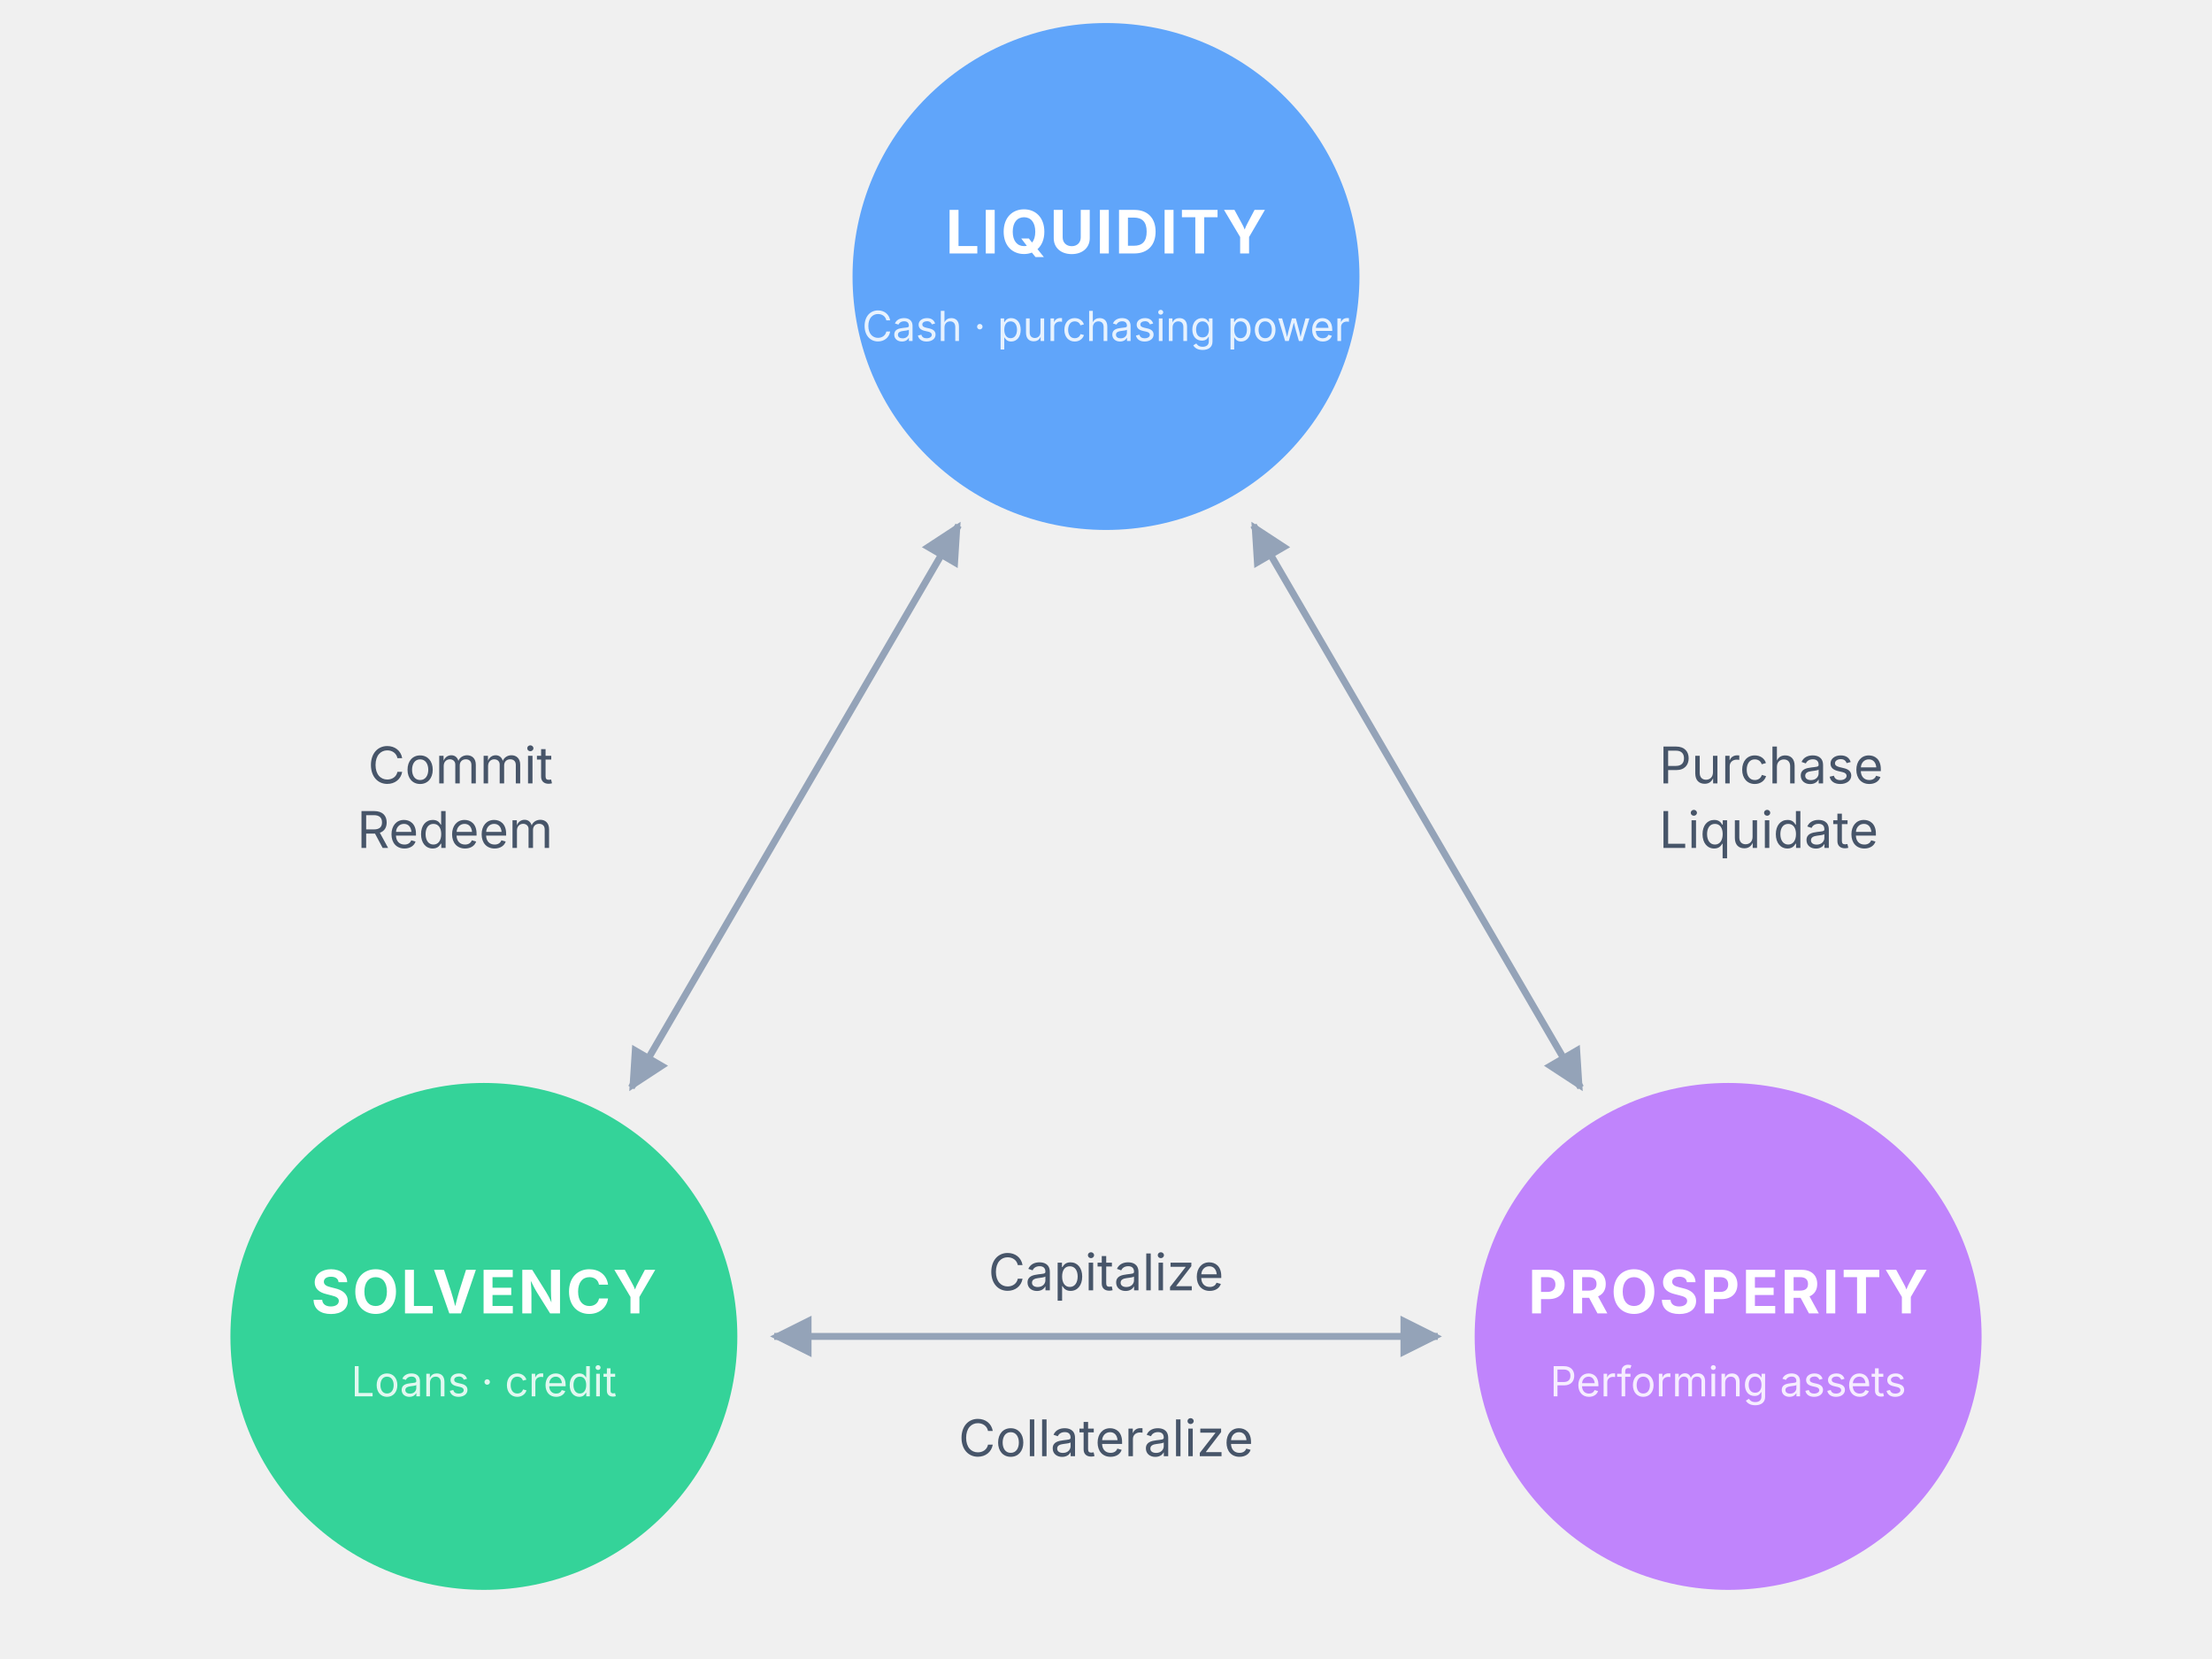
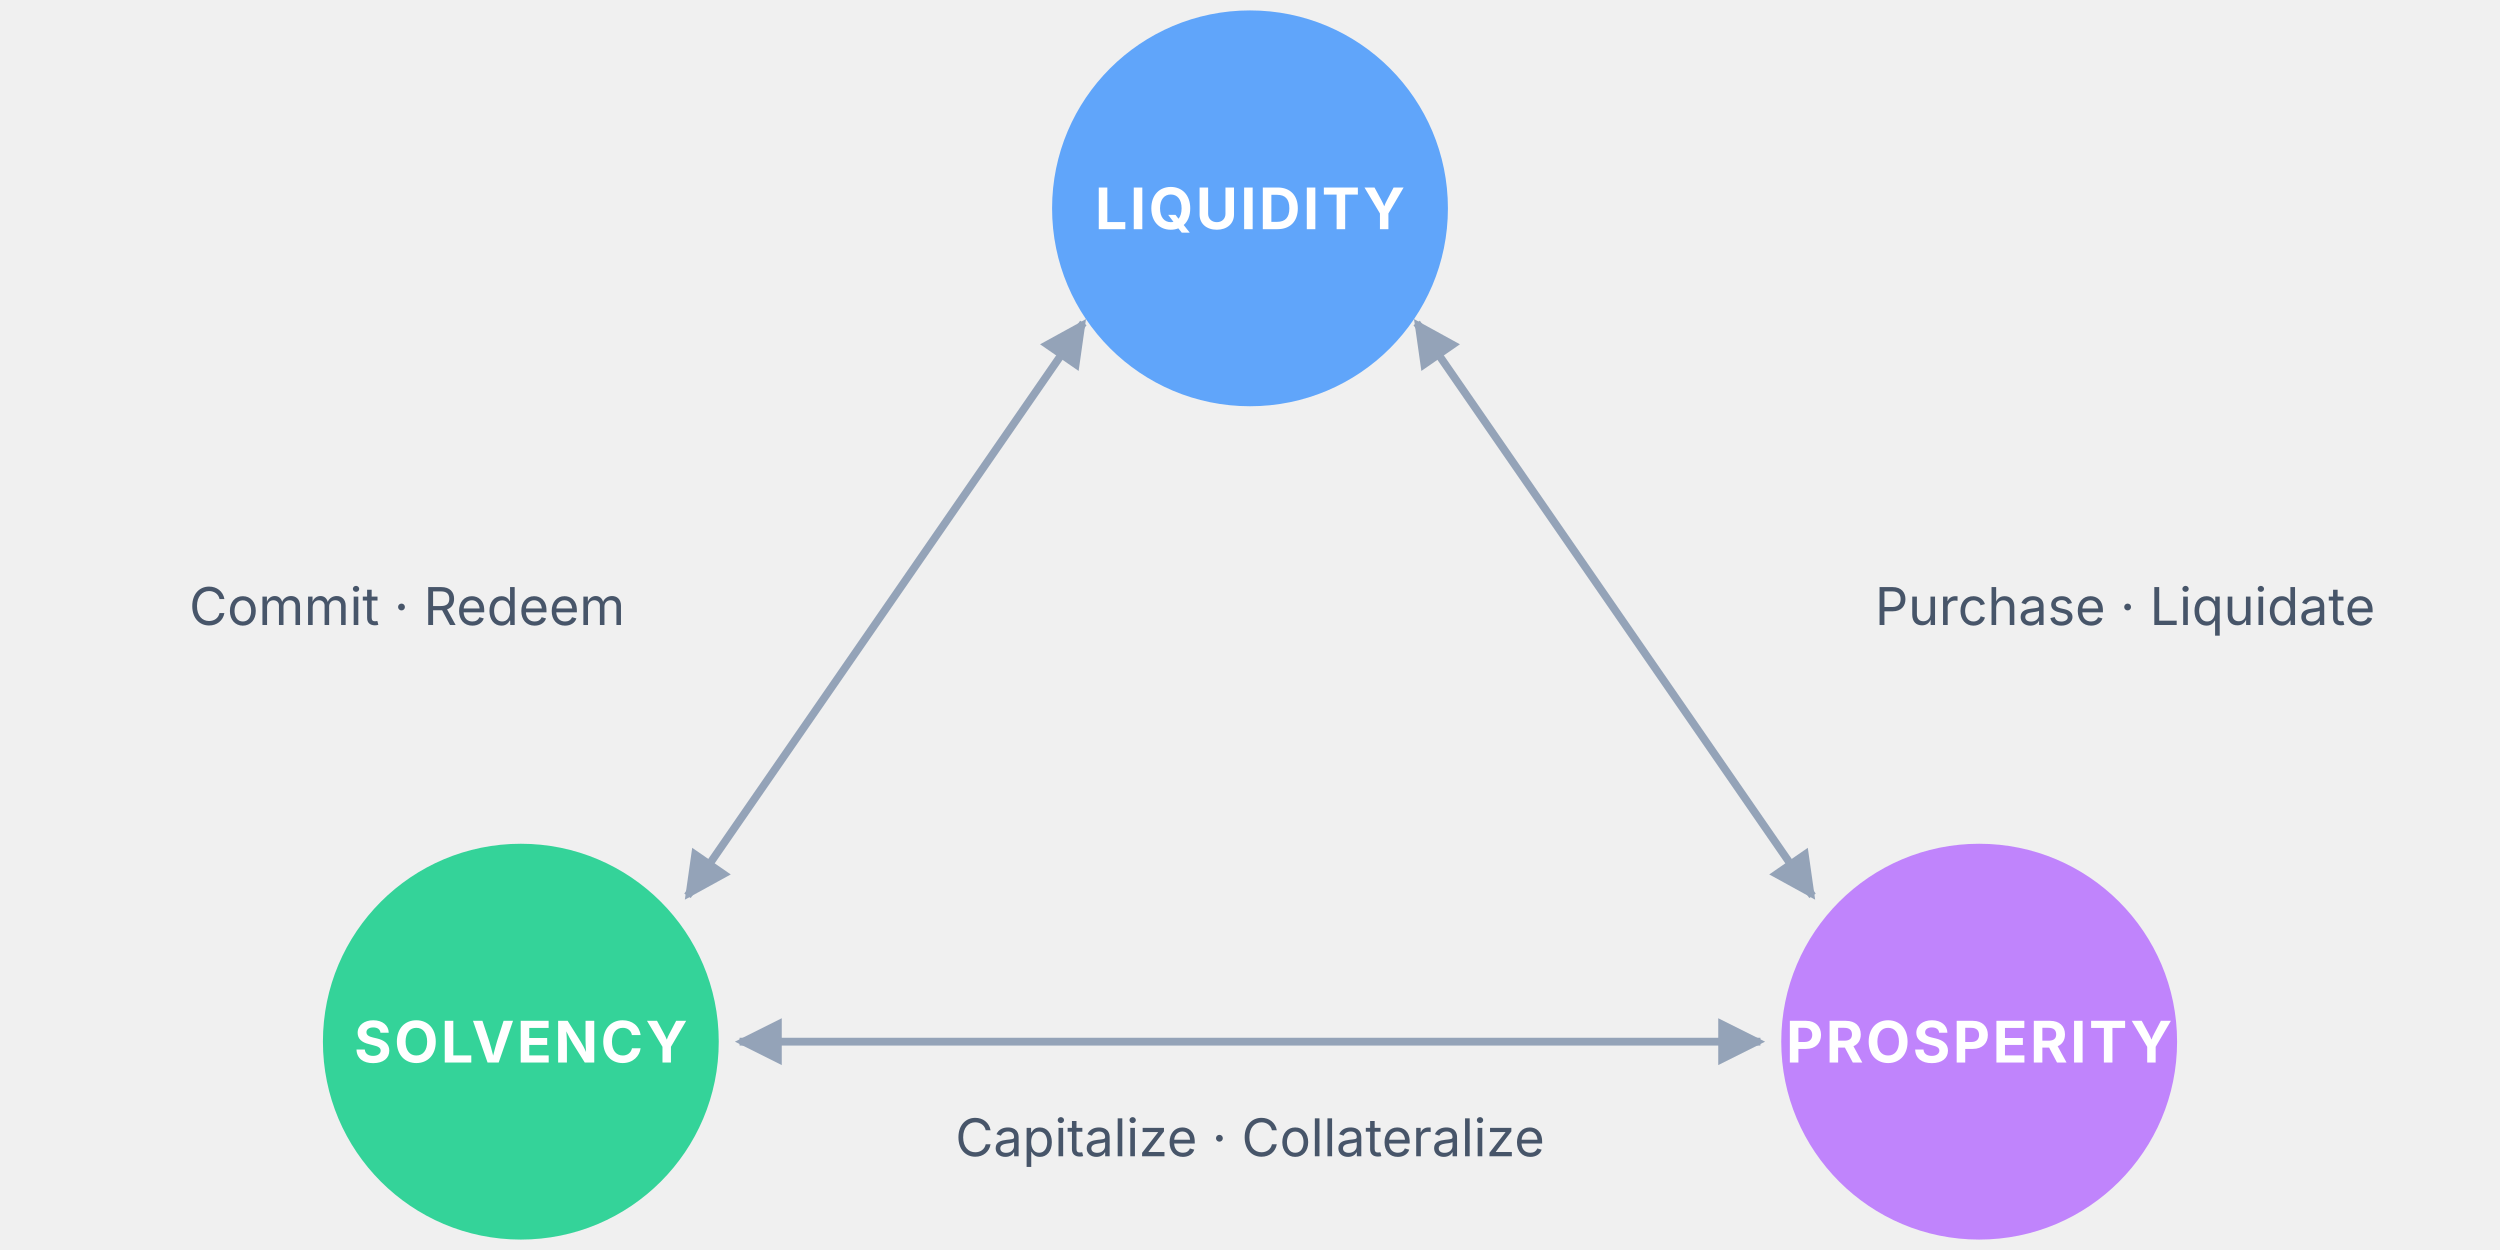
- <svg xmlns="http://www.w3.org/2000/svg" viewBox="0 0 480 360" role="img" aria-label="Tri-state mechanics: Liquidity, Solvency, Prosperity with flow arrows between them">
+ <svg xmlns="http://www.w3.org/2000/svg" viewBox="0 0 480 240" role="img" aria-label="Tri-state mechanics: Liquidity, Solvency, Prosperity with flow arrows between them">
  <defs>
    <marker id="arrow" viewBox="0 0 10 10" refX="9" refY="5" markerWidth="6" markerHeight="6" orient="auto-start-reverse">
      <path d="M 0 0 L 10 5 L 0 10 Z" fill="#94a3b8" />
    </marker>
  </defs>
-   <line x1="208" y1="114" x2="137" y2="236" stroke="#94a3b8" stroke-width="1.5" marker-start="url(#arrow)" marker-end="url(#arrow)" />
-   <text x="120" y="170" text-anchor="end" font-family="Inter,sans-serif" font-size="11" fill="#475569">Commit</text>
-   <text x="120" y="184" text-anchor="end" font-family="Inter,sans-serif" font-size="11" fill="#475569">Redeem</text>
-   <line x1="272" y1="114" x2="343" y2="236" stroke="#94a3b8" stroke-width="1.5" marker-start="url(#arrow)" marker-end="url(#arrow)" />
-   <text x="360" y="170" text-anchor="start" font-family="Inter,sans-serif" font-size="11" fill="#475569">Purchase</text>
-   <text x="360" y="184" text-anchor="start" font-family="Inter,sans-serif" font-size="11" fill="#475569">Liquidate</text>
-   <line x1="168" y1="290" x2="312" y2="290" stroke="#94a3b8" stroke-width="1.5" marker-start="url(#arrow)" marker-end="url(#arrow)" />
-   <text x="240" y="280" text-anchor="middle" font-family="Inter,sans-serif" font-size="11" fill="#475569">Capitalize</text>
-   <text x="240" y="316" text-anchor="middle" font-family="Inter,sans-serif" font-size="11" fill="#475569">Collateralize</text>
-   <g font-family="Inter,sans-serif">
-     <circle cx="240" cy="60" r="55" fill="#60a5fa" />
-     <text x="240" y="55" text-anchor="middle" font-size="13" font-weight="700" fill="white" letter-spacing="0.5">LIQUIDITY</text>
-     <text x="240" y="74" text-anchor="middle" font-size="9" fill="white" opacity="0.85">
-       Cash · purchasing power
-     </text>
-     <circle cx="105" cy="290" r="55" fill="#34d399" />
-     <text x="105" y="285" text-anchor="middle" font-size="13" font-weight="700" fill="white" letter-spacing="0.5">SOLVENCY</text>
-     <text x="105" y="303" text-anchor="middle" font-size="9" fill="white" opacity="0.85">
-       Loans · credit
-     </text>
-     <circle cx="375" cy="290" r="55" fill="#c084fc" />
-     <text x="375" y="285" text-anchor="middle" font-size="13" font-weight="700" fill="white" letter-spacing="0.5">PROSPERITY</text>
-     <text x="375" y="303" text-anchor="middle" font-size="9" fill="white" opacity="0.85">
-       Performing assets
-     </text>
+   <line x1="208" y1="62" x2="132" y2="172" stroke="#94a3b8" stroke-width="1.5" marker-start="url(#arrow)" marker-end="url(#arrow)" />
+   <text x="120" y="120" text-anchor="end" font-family="Inter,sans-serif" font-size="10" fill="#475569">Commit · Redeem</text>
+   <line x1="272" y1="62" x2="348" y2="172" stroke="#94a3b8" stroke-width="1.5" marker-start="url(#arrow)" marker-end="url(#arrow)" />
+   <text x="360" y="120" text-anchor="start" font-family="Inter,sans-serif" font-size="10" fill="#475569">Purchase · Liquidate</text>
+   <line x1="142" y1="200" x2="338" y2="200" stroke="#94a3b8" stroke-width="1.5" marker-start="url(#arrow)" marker-end="url(#arrow)" />
+   <text x="240" y="222" text-anchor="middle" font-family="Inter,sans-serif" font-size="10" fill="#475569">Capitalize · Collateralize</text>
+   <g font-family="Inter,sans-serif" text-anchor="middle">
+     <circle cx="240" cy="40" r="38" fill="#60a5fa" />
+     <text x="240" y="44" font-size="11" font-weight="700" fill="white" letter-spacing="0.5">LIQUIDITY</text>
+     <circle cx="100" cy="200" r="38" fill="#34d399" />
+     <text x="100" y="204" font-size="11" font-weight="700" fill="white" letter-spacing="0.5">SOLVENCY</text>
+     <circle cx="380" cy="200" r="38" fill="#c084fc" />
+     <text x="380" y="204" font-size="11" font-weight="700" fill="white" letter-spacing="0.5">PROSPERITY</text>
  </g>
</svg>
